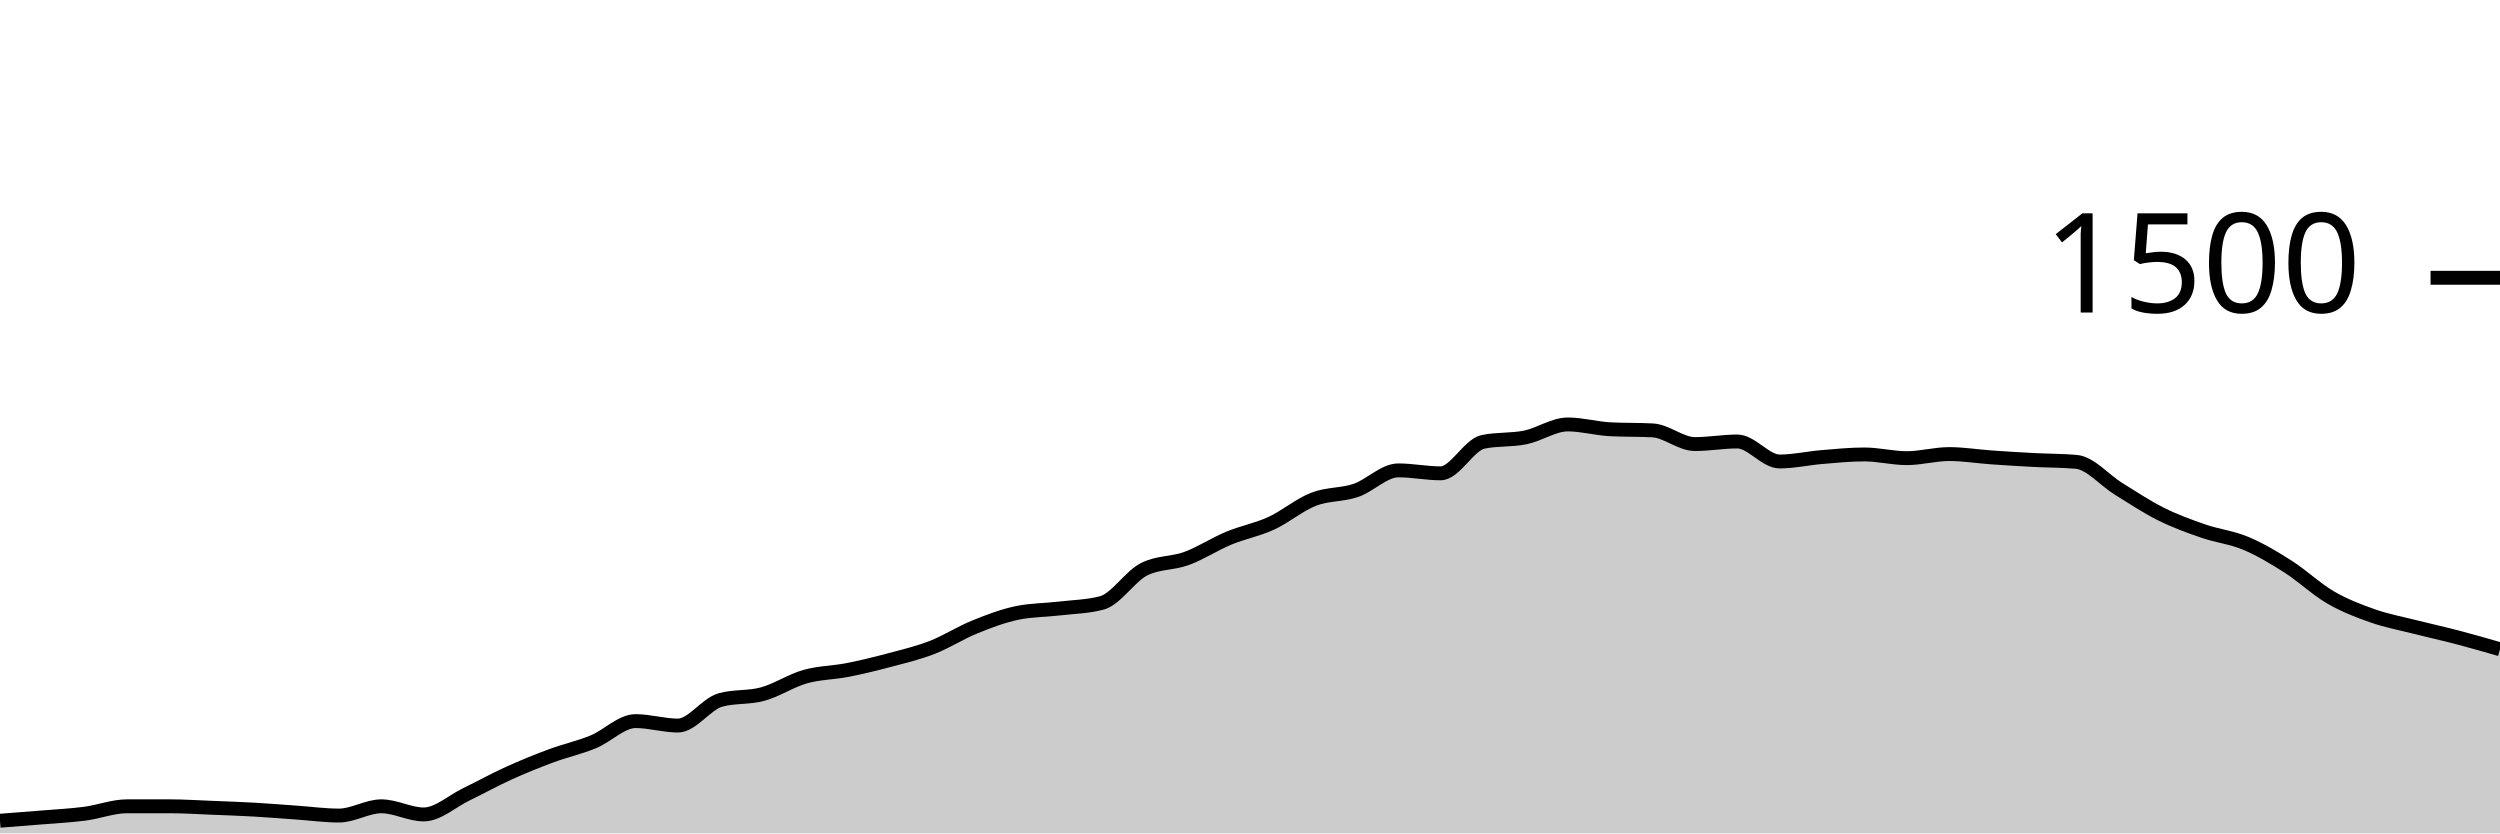
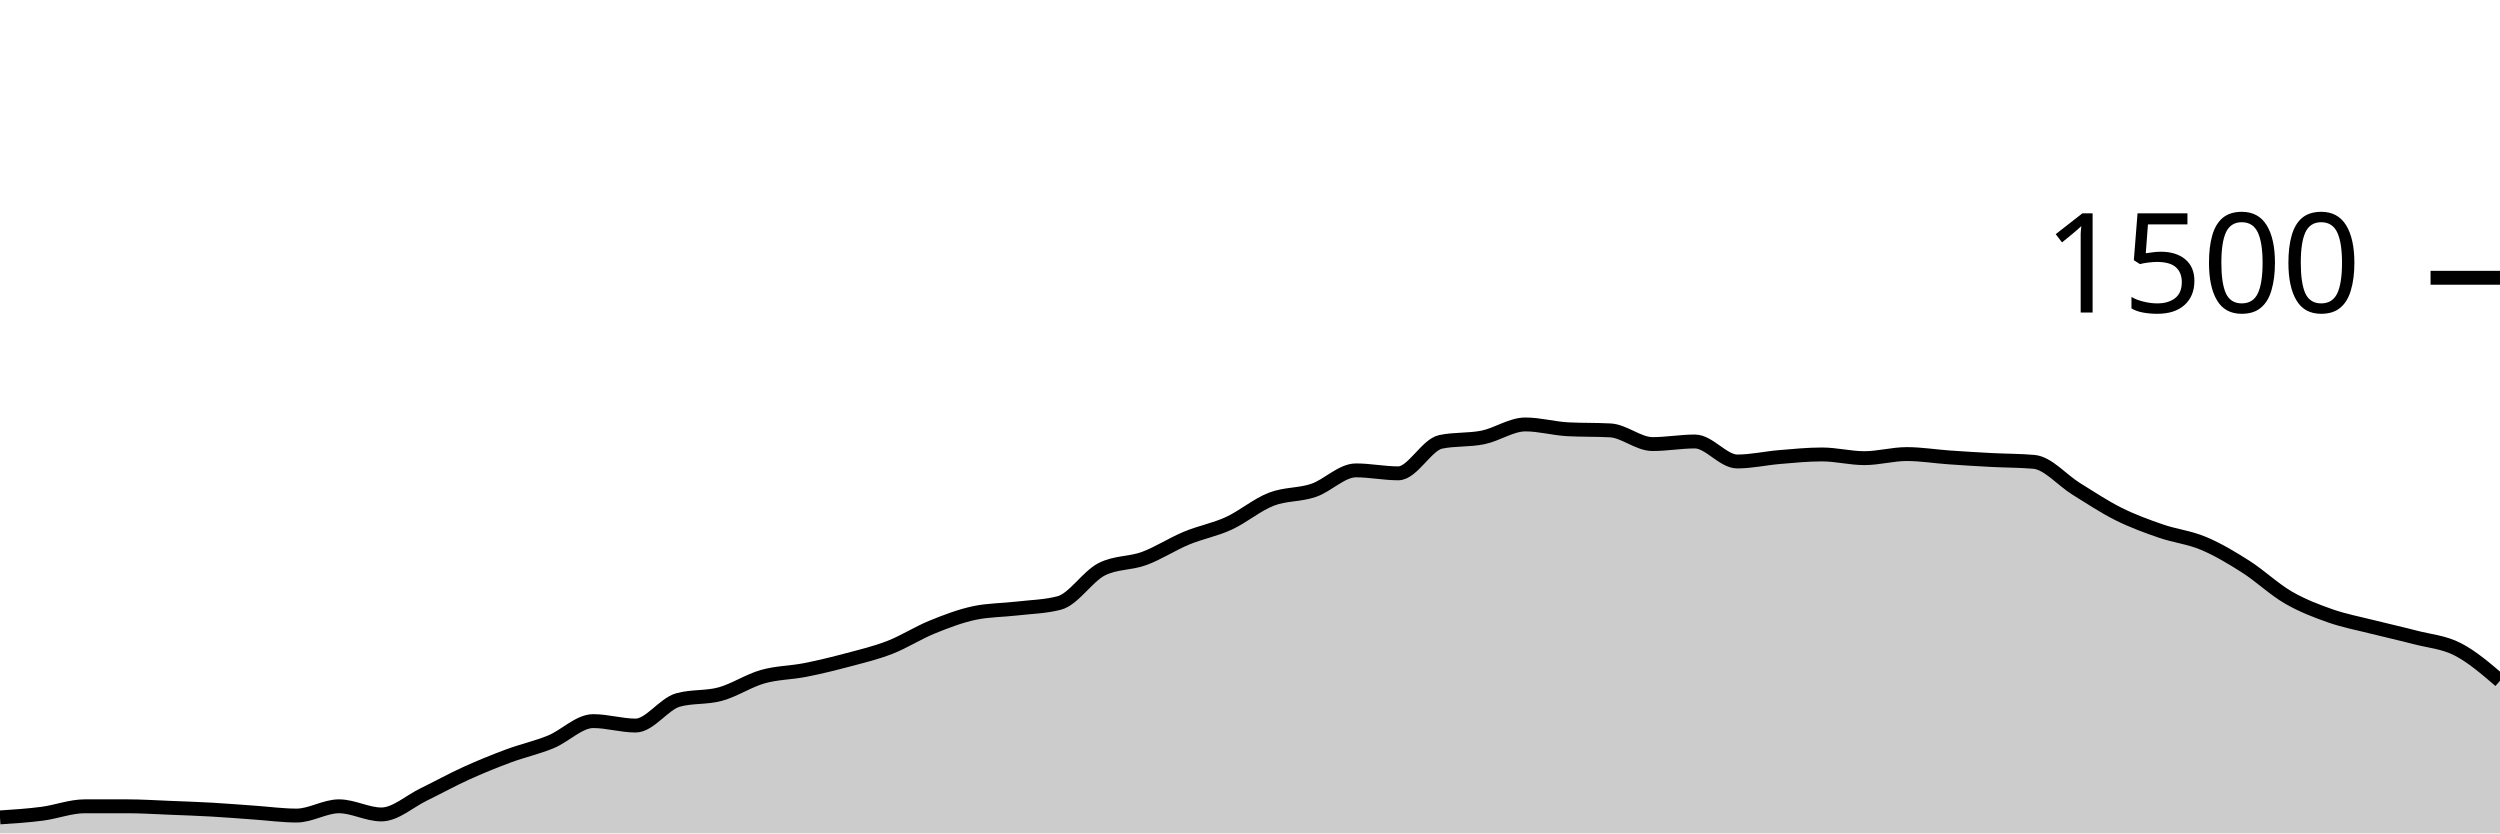
<svg xmlns="http://www.w3.org/2000/svg" viewBox="0 0 180 60">
  <g transform="translate(0,20)">
-     <path class="area" fill="rgba(0, 0, 0, 0.2)" d="M0,39.093C1.017,39.016,2.034,38.938,3.051,38.853C4.068,38.769,5.085,38.72,6.102,38.587C7.119,38.453,8.136,38.053,9.153,38.053C10.169,38.053,11.186,38.053,12.203,38.053C13.22,38.053,14.237,38.12,15.254,38.16C16.271,38.2,17.288,38.236,18.305,38.293C19.322,38.351,20.339,38.436,21.356,38.507C22.373,38.578,23.39,38.72,24.407,38.72C25.424,38.72,26.441,38.053,27.458,38.053C28.475,38.053,29.492,38.64,30.508,38.64C31.525,38.64,32.542,37.693,33.559,37.2C34.576,36.707,35.593,36.142,36.61,35.68C37.627,35.218,38.644,34.804,39.661,34.427C40.678,34.049,41.695,33.831,42.712,33.413C43.729,32.996,44.746,31.92,45.763,31.92C46.78,31.92,47.797,32.24,48.814,32.24C49.831,32.24,50.847,30.684,51.864,30.4C52.881,30.116,53.898,30.253,54.915,29.973C55.932,29.693,56.949,29.009,57.966,28.72C58.983,28.431,60,28.44,61.017,28.24C62.034,28.04,63.051,27.791,64.068,27.52C65.085,27.249,66.102,27.009,67.119,26.613C68.136,26.218,69.153,25.56,70.169,25.147C71.186,24.733,72.203,24.347,73.22,24.133C74.237,23.92,75.254,23.933,76.271,23.813C77.288,23.693,78.305,23.68,79.322,23.413C80.339,23.147,81.356,21.502,82.373,20.987C83.39,20.471,84.407,20.587,85.424,20.213C86.441,19.84,87.458,19.169,88.475,18.747C89.492,18.324,90.508,18.147,91.525,17.68C92.542,17.213,93.559,16.342,94.576,15.947C95.593,15.551,96.61,15.653,97.627,15.307C98.644,14.96,99.661,13.867,100.678,13.867C101.695,13.867,102.712,14.08,103.729,14.08C104.746,14.08,105.763,12.027,106.78,11.813C107.797,11.6,108.814,11.702,109.831,11.493C110.847,11.284,111.864,10.56,112.881,10.56C113.898,10.56,114.915,10.853,115.932,10.907C116.949,10.96,117.966,10.933,118.983,10.987C120,11.04,121.017,11.973,122.034,11.973C123.051,11.973,124.068,11.787,125.085,11.787C126.102,11.787,127.119,13.227,128.136,13.227C129.153,13.227,130.169,12.991,131.186,12.907C132.203,12.822,133.22,12.72,134.237,12.72C135.254,12.72,136.271,12.987,137.288,12.987C138.305,12.987,139.322,12.693,140.339,12.693C141.356,12.693,142.373,12.862,143.39,12.933C144.407,13.004,145.424,13.067,146.441,13.12C147.458,13.173,148.475,13.164,149.492,13.253C150.508,13.342,151.525,14.573,152.542,15.2C153.559,15.827,154.576,16.507,155.593,17.013C156.61,17.52,157.627,17.889,158.644,18.24C159.661,18.591,160.678,18.693,161.695,19.12C162.712,19.547,163.729,20.151,164.746,20.8C165.763,21.449,166.78,22.422,167.797,23.013C168.814,23.604,169.831,23.991,170.847,24.347C171.864,24.702,172.881,24.889,173.898,25.147C174.915,25.404,175.932,25.627,176.949,25.893C177.966,26.16,178.983,26.453,180,26.747L180,40C178.983,40,177.966,40,176.949,40C175.932,40,174.915,40,173.898,40C172.881,40,171.864,40,170.847,40C169.831,40,168.814,40,167.797,40C166.78,40,165.763,40,164.746,40C163.729,40,162.712,40,161.695,40C160.678,40,159.661,40,158.644,40C157.627,40,156.61,40,155.593,40C154.576,40,153.559,40,152.542,40C151.525,40,150.508,40,149.492,40C148.475,40,147.458,40,146.441,40C145.424,40,144.407,40,143.39,40C142.373,40,141.356,40,140.339,40C139.322,40,138.305,40,137.288,40C136.271,40,135.254,40,134.237,40C133.22,40,132.203,40,131.186,40C130.169,40,129.153,40,128.136,40C127.119,40,126.102,40,125.085,40C124.068,40,123.051,40,122.034,40C121.017,40,120,40,118.983,40C117.966,40,116.949,40,115.932,40C114.915,40,113.898,40,112.881,40C111.864,40,110.847,40,109.831,40C108.814,40,107.797,40,106.78,40C105.763,40,104.746,40,103.729,40C102.712,40,101.695,40,100.678,40C99.661,40,98.644,40,97.627,40C96.61,40,95.593,40,94.576,40C93.559,40,92.542,40,91.525,40C90.508,40,89.492,40,88.475,40C87.458,40,86.441,40,85.424,40C84.407,40,83.39,40,82.373,40C81.356,40,80.339,40,79.322,40C78.305,40,77.288,40,76.271,40C75.254,40,74.237,40,73.22,40C72.203,40,71.186,40,70.169,40C69.153,40,68.136,40,67.119,40C66.102,40,65.085,40,64.068,40C63.051,40,62.034,40,61.017,40C60,40,58.983,40,57.966,40C56.949,40,55.932,40,54.915,40C53.898,40,52.881,40,51.864,40C50.847,40,49.831,40,48.814,40C47.797,40,46.78,40,45.763,40C44.746,40,43.729,40,42.712,40C41.695,40,40.678,40,39.661,40C38.644,40,37.627,40,36.61,40C35.593,40,34.576,40,33.559,40C32.542,40,31.525,40,30.508,40C29.492,40,28.475,40,27.458,40C26.441,40,25.424,40,24.407,40C23.39,40,22.373,40,21.356,40C20.339,40,19.322,40,18.305,40C17.288,40,16.271,40,15.254,40C14.237,40,13.22,40,12.203,40C11.186,40,10.169,40,9.153,40C8.136,40,7.119,40,6.102,40C5.085,40,4.068,40,3.051,40C2.034,40,1.017,40,0,40Z" />
-     <path class="line" stroke="black" fill="none" d="M0,39.093C1.017,39.016,2.034,38.938,3.051,38.853C4.068,38.769,5.085,38.72,6.102,38.587C7.119,38.453,8.136,38.053,9.153,38.053C10.169,38.053,11.186,38.053,12.203,38.053C13.22,38.053,14.237,38.12,15.254,38.16C16.271,38.2,17.288,38.236,18.305,38.293C19.322,38.351,20.339,38.436,21.356,38.507C22.373,38.578,23.39,38.72,24.407,38.72C25.424,38.72,26.441,38.053,27.458,38.053C28.475,38.053,29.492,38.64,30.508,38.64C31.525,38.64,32.542,37.693,33.559,37.2C34.576,36.707,35.593,36.142,36.61,35.68C37.627,35.218,38.644,34.804,39.661,34.427C40.678,34.049,41.695,33.831,42.712,33.413C43.729,32.996,44.746,31.92,45.763,31.92C46.78,31.92,47.797,32.24,48.814,32.24C49.831,32.24,50.847,30.684,51.864,30.4C52.881,30.116,53.898,30.253,54.915,29.973C55.932,29.693,56.949,29.009,57.966,28.72C58.983,28.431,60,28.44,61.017,28.24C62.034,28.04,63.051,27.791,64.068,27.52C65.085,27.249,66.102,27.009,67.119,26.613C68.136,26.218,69.153,25.56,70.169,25.147C71.186,24.733,72.203,24.347,73.22,24.133C74.237,23.92,75.254,23.933,76.271,23.813C77.288,23.693,78.305,23.68,79.322,23.413C80.339,23.147,81.356,21.502,82.373,20.987C83.39,20.471,84.407,20.587,85.424,20.213C86.441,19.84,87.458,19.169,88.475,18.747C89.492,18.324,90.508,18.147,91.525,17.68C92.542,17.213,93.559,16.342,94.576,15.947C95.593,15.551,96.61,15.653,97.627,15.307C98.644,14.96,99.661,13.867,100.678,13.867C101.695,13.867,102.712,14.08,103.729,14.08C104.746,14.08,105.763,12.027,106.78,11.813C107.797,11.6,108.814,11.702,109.831,11.493C110.847,11.284,111.864,10.56,112.881,10.56C113.898,10.56,114.915,10.853,115.932,10.907C116.949,10.96,117.966,10.933,118.983,10.987C120,11.04,121.017,11.973,122.034,11.973C123.051,11.973,124.068,11.787,125.085,11.787C126.102,11.787,127.119,13.227,128.136,13.227C129.153,13.227,130.169,12.991,131.186,12.907C132.203,12.822,133.22,12.72,134.237,12.72C135.254,12.72,136.271,12.987,137.288,12.987C138.305,12.987,139.322,12.693,140.339,12.693C141.356,12.693,142.373,12.862,143.39,12.933C144.407,13.004,145.424,13.067,146.441,13.12C147.458,13.173,148.475,13.164,149.492,13.253C150.508,13.342,151.525,14.573,152.542,15.2C153.559,15.827,154.576,16.507,155.593,17.013C156.61,17.52,157.627,17.889,158.644,18.24C159.661,18.591,160.678,18.693,161.695,19.12C162.712,19.547,163.729,20.151,164.746,20.8C165.763,21.449,166.78,22.422,167.797,23.013C168.814,23.604,169.831,23.991,170.847,24.347C171.864,24.702,172.881,24.889,173.898,25.147C174.915,25.404,175.932,25.627,176.949,25.893C177.966,26.16,178.983,26.453,180,26.747" />
+     <path class="area" fill="rgba(0, 0, 0, 0.2)" d="M0,38.853C1.017,38.787,2.034,38.72,3.051,38.587C4.068,38.453,5.085,38.053,6.102,38.053C7.119,38.053,8.136,38.053,9.153,38.053C10.169,38.053,11.186,38.12,12.203,38.16C13.22,38.2,14.237,38.236,15.254,38.293C16.271,38.351,17.288,38.436,18.305,38.507C19.322,38.578,20.339,38.72,21.356,38.72C22.373,38.72,23.39,38.053,24.407,38.053C25.424,38.053,26.441,38.64,27.458,38.64C28.475,38.64,29.492,37.693,30.508,37.2C31.525,36.707,32.542,36.142,33.559,35.68C34.576,35.218,35.593,34.804,36.61,34.427C37.627,34.049,38.644,33.831,39.661,33.413C40.678,32.996,41.695,31.92,42.712,31.92C43.729,31.92,44.746,32.24,45.763,32.24C46.78,32.24,47.797,30.684,48.814,30.4C49.831,30.116,50.847,30.253,51.864,29.973C52.881,29.693,53.898,29.009,54.915,28.72C55.932,28.431,56.949,28.44,57.966,28.24C58.983,28.04,60,27.791,61.017,27.52C62.034,27.249,63.051,27.009,64.068,26.613C65.085,26.218,66.102,25.56,67.119,25.147C68.136,24.733,69.153,24.347,70.169,24.133C71.186,23.92,72.203,23.933,73.22,23.813C74.237,23.693,75.254,23.68,76.271,23.413C77.288,23.147,78.305,21.502,79.322,20.987C80.339,20.471,81.356,20.587,82.373,20.213C83.39,19.84,84.407,19.169,85.424,18.747C86.441,18.324,87.458,18.147,88.475,17.68C89.492,17.213,90.508,16.342,91.525,15.947C92.542,15.551,93.559,15.653,94.576,15.307C95.593,14.96,96.61,13.867,97.627,13.867C98.644,13.867,99.661,14.08,100.678,14.08C101.695,14.08,102.712,12.027,103.729,11.813C104.746,11.6,105.763,11.702,106.78,11.493C107.797,11.284,108.814,10.56,109.831,10.56C110.847,10.56,111.864,10.853,112.881,10.907C113.898,10.96,114.915,10.933,115.932,10.987C116.949,11.04,117.966,11.973,118.983,11.973C120,11.973,121.017,11.787,122.034,11.787C123.051,11.787,124.068,13.227,125.085,13.227C126.102,13.227,127.119,12.991,128.136,12.907C129.153,12.822,130.169,12.72,131.186,12.72C132.203,12.72,133.22,12.987,134.237,12.987C135.254,12.987,136.271,12.693,137.288,12.693C138.305,12.693,139.322,12.862,140.339,12.933C141.356,13.004,142.373,13.067,143.39,13.12C144.407,13.173,145.424,13.164,146.441,13.253C147.458,13.342,148.475,14.573,149.492,15.2C150.508,15.827,151.525,16.507,152.542,17.013C153.559,17.52,154.576,17.889,155.593,18.24C156.61,18.591,157.627,18.693,158.644,19.12C159.661,19.547,160.678,20.151,161.695,20.8C162.712,21.449,163.729,22.422,164.746,23.013C165.763,23.604,166.78,23.991,167.797,24.347C168.814,24.702,169.831,24.889,170.847,25.147C171.864,25.404,172.881,25.627,173.898,25.893C174.915,26.16,175.932,26.227,176.949,26.747C177.966,27.267,178.983,28.14,180,29.013L180,40C178.983,40,177.966,40,176.949,40C175.932,40,174.915,40,173.898,40C172.881,40,171.864,40,170.847,40C169.831,40,168.814,40,167.797,40C166.78,40,165.763,40,164.746,40C163.729,40,162.712,40,161.695,40C160.678,40,159.661,40,158.644,40C157.627,40,156.61,40,155.593,40C154.576,40,153.559,40,152.542,40C151.525,40,150.508,40,149.492,40C148.475,40,147.458,40,146.441,40C145.424,40,144.407,40,143.39,40C142.373,40,141.356,40,140.339,40C139.322,40,138.305,40,137.288,40C136.271,40,135.254,40,134.237,40C133.22,40,132.203,40,131.186,40C130.169,40,129.153,40,128.136,40C127.119,40,126.102,40,125.085,40C124.068,40,123.051,40,122.034,40C121.017,40,120,40,118.983,40C117.966,40,116.949,40,115.932,40C114.915,40,113.898,40,112.881,40C111.864,40,110.847,40,109.831,40C108.814,40,107.797,40,106.78,40C105.763,40,104.746,40,103.729,40C102.712,40,101.695,40,100.678,40C99.661,40,98.644,40,97.627,40C96.61,40,95.593,40,94.576,40C93.559,40,92.542,40,91.525,40C90.508,40,89.492,40,88.475,40C87.458,40,86.441,40,85.424,40C84.407,40,83.39,40,82.373,40C81.356,40,80.339,40,79.322,40C78.305,40,77.288,40,76.271,40C75.254,40,74.237,40,73.22,40C72.203,40,71.186,40,70.169,40C69.153,40,68.136,40,67.119,40C66.102,40,65.085,40,64.068,40C63.051,40,62.034,40,61.017,40C60,40,58.983,40,57.966,40C56.949,40,55.932,40,54.915,40C53.898,40,52.881,40,51.864,40C50.847,40,49.831,40,48.814,40C47.797,40,46.78,40,45.763,40C44.746,40,43.729,40,42.712,40C41.695,40,40.678,40,39.661,40C38.644,40,37.627,40,36.61,40C35.593,40,34.576,40,33.559,40C32.542,40,31.525,40,30.508,40C29.492,40,28.475,40,27.458,40C26.441,40,25.424,40,24.407,40C23.39,40,22.373,40,21.356,40C20.339,40,19.322,40,18.305,40C17.288,40,16.271,40,15.254,40C14.237,40,13.22,40,12.203,40C11.186,40,10.169,40,9.153,40C8.136,40,7.119,40,6.102,40C5.085,40,4.068,40,3.051,40C2.034,40,1.017,40,0,40Z" />
+     <path class="line" stroke="black" fill="none" d="M0,38.853C1.017,38.787,2.034,38.72,3.051,38.587C4.068,38.453,5.085,38.053,6.102,38.053C7.119,38.053,8.136,38.053,9.153,38.053C10.169,38.053,11.186,38.12,12.203,38.16C13.22,38.2,14.237,38.236,15.254,38.293C16.271,38.351,17.288,38.436,18.305,38.507C19.322,38.578,20.339,38.72,21.356,38.72C22.373,38.72,23.39,38.053,24.407,38.053C25.424,38.053,26.441,38.64,27.458,38.64C28.475,38.64,29.492,37.693,30.508,37.2C31.525,36.707,32.542,36.142,33.559,35.68C34.576,35.218,35.593,34.804,36.61,34.427C37.627,34.049,38.644,33.831,39.661,33.413C40.678,32.996,41.695,31.92,42.712,31.92C43.729,31.92,44.746,32.24,45.763,32.24C46.78,32.24,47.797,30.684,48.814,30.4C49.831,30.116,50.847,30.253,51.864,29.973C52.881,29.693,53.898,29.009,54.915,28.72C55.932,28.431,56.949,28.44,57.966,28.24C58.983,28.04,60,27.791,61.017,27.52C62.034,27.249,63.051,27.009,64.068,26.613C65.085,26.218,66.102,25.56,67.119,25.147C68.136,24.733,69.153,24.347,70.169,24.133C71.186,23.92,72.203,23.933,73.22,23.813C74.237,23.693,75.254,23.68,76.271,23.413C77.288,23.147,78.305,21.502,79.322,20.987C80.339,20.471,81.356,20.587,82.373,20.213C83.39,19.84,84.407,19.169,85.424,18.747C86.441,18.324,87.458,18.147,88.475,17.68C89.492,17.213,90.508,16.342,91.525,15.947C92.542,15.551,93.559,15.653,94.576,15.307C95.593,14.96,96.61,13.867,97.627,13.867C98.644,13.867,99.661,14.08,100.678,14.08C101.695,14.08,102.712,12.027,103.729,11.813C104.746,11.6,105.763,11.702,106.78,11.493C107.797,11.284,108.814,10.56,109.831,10.56C110.847,10.56,111.864,10.853,112.881,10.907C113.898,10.96,114.915,10.933,115.932,10.987C116.949,11.04,117.966,11.973,118.983,11.973C120,11.973,121.017,11.787,122.034,11.787C123.051,11.787,124.068,13.227,125.085,13.227C126.102,13.227,127.119,12.991,128.136,12.907C129.153,12.822,130.169,12.72,131.186,12.72C132.203,12.72,133.22,12.987,134.237,12.987C135.254,12.987,136.271,12.693,137.288,12.693C138.305,12.693,139.322,12.862,140.339,12.933C141.356,13.004,142.373,13.067,143.39,13.12C144.407,13.173,145.424,13.164,146.441,13.253C147.458,13.342,148.475,14.573,149.492,15.2C150.508,15.827,151.525,16.507,152.542,17.013C153.559,17.52,154.576,17.889,155.593,18.24C156.61,18.591,157.627,18.693,158.644,19.12C159.661,19.547,160.678,20.151,161.695,20.8C162.712,21.449,163.729,22.422,164.746,23.013C165.763,23.604,166.78,23.991,167.797,24.347C168.814,24.702,169.831,24.889,170.847,25.147C171.864,25.404,172.881,25.627,173.898,25.893C174.915,26.16,175.932,26.227,176.949,26.747C177.966,27.267,178.983,28.14,180,29.013" />
    <path class="axis-ceiling" stroke-width="1" stroke="black" fill="none" d="M175,0L180,0" />
    <text class="axis-ceiling-label" font-family="sans-serif" text-anchor="end" font-size="10px" x="170" y="2.5">1500</text>
  </g>
</svg>
